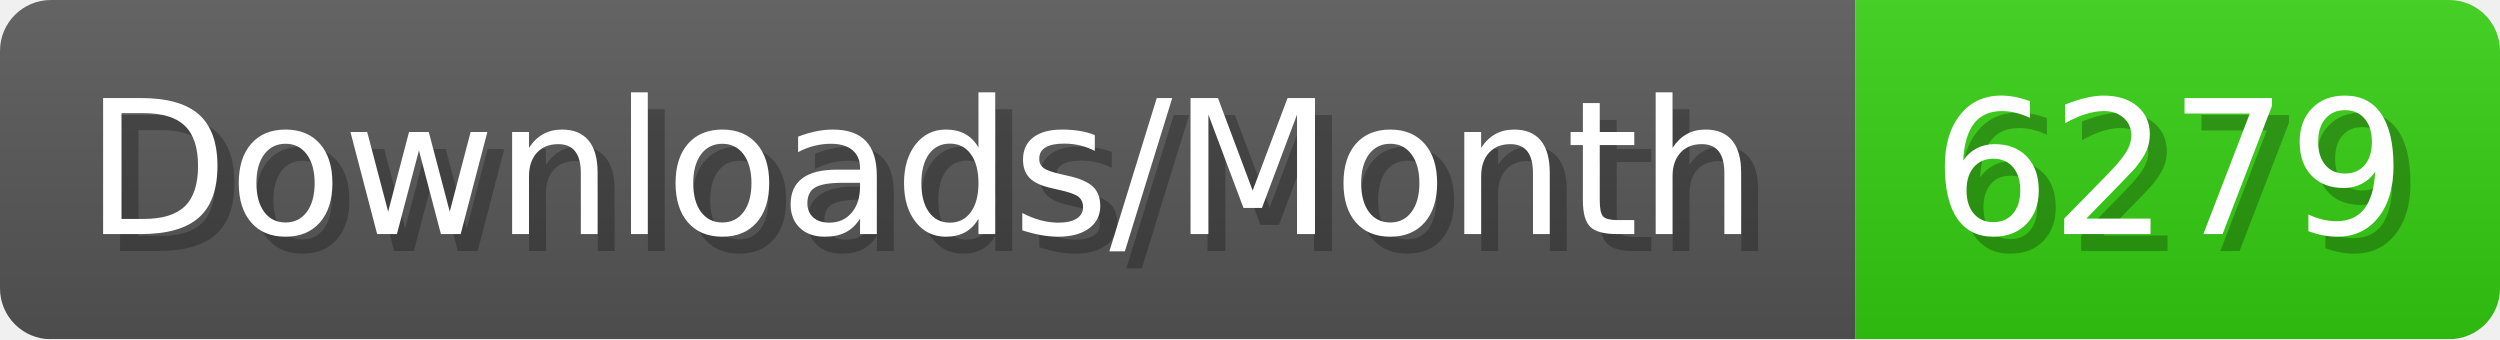
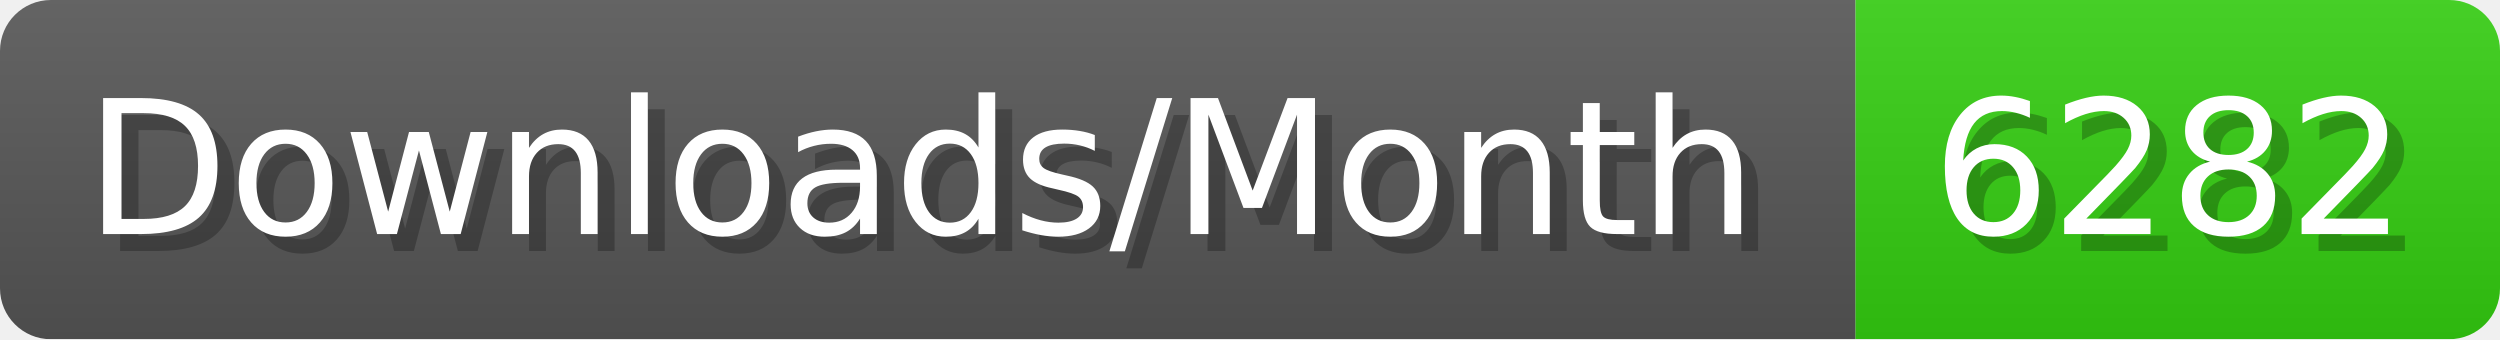
- <svg xmlns="http://www.w3.org/2000/svg" width="147.4" height="20" viewBox="0 0 1474 200" role="img" aria-label="Downloads/Month: 6279">
+ <svg xmlns="http://www.w3.org/2000/svg" width="147.4" height="20" viewBox="0 0 1474 200" role="img" aria-label="Downloads/Month: 6282">
  <linearGradient id="YlXUI" x2="0" y2="100%">
    <stop offset="0" stop-opacity=".1" stop-color="#EEE" />
    <stop offset="1" stop-opacity=".1" />
  </linearGradient>
  <mask id="JHhop">
    <rect width="1474" height="200" rx="30" fill="#FFF" />
  </mask>
  <g mask="url(#JHhop)">
    <rect width="1094" height="200" fill="#555" />
    <rect width="380" height="200" fill="#3C1" x="1094" />
    <rect width="1474" height="200" fill="url(#YlXUI)" />
  </g>
  <g aria-hidden="true" fill="#fff" text-anchor="start" font-family="Verdana,DejaVu Sans,sans-serif" font-size="110">
    <text x="60" y="148" textLength="994" fill="#000" opacity="0.25">Downloads/Month</text>
    <text x="50" y="138" textLength="994">Downloads/Month</text>
-     <text x="1149" y="148" textLength="280" fill="#000" opacity="0.25">6279</text>
-     <text x="1139" y="138" textLength="280">6279</text>
+     <text x="1149" y="148" textLength="280" fill="#000" opacity="0.25">6282</text>
+     <text x="1139" y="138" textLength="280">6282</text>
  </g>
</svg>
